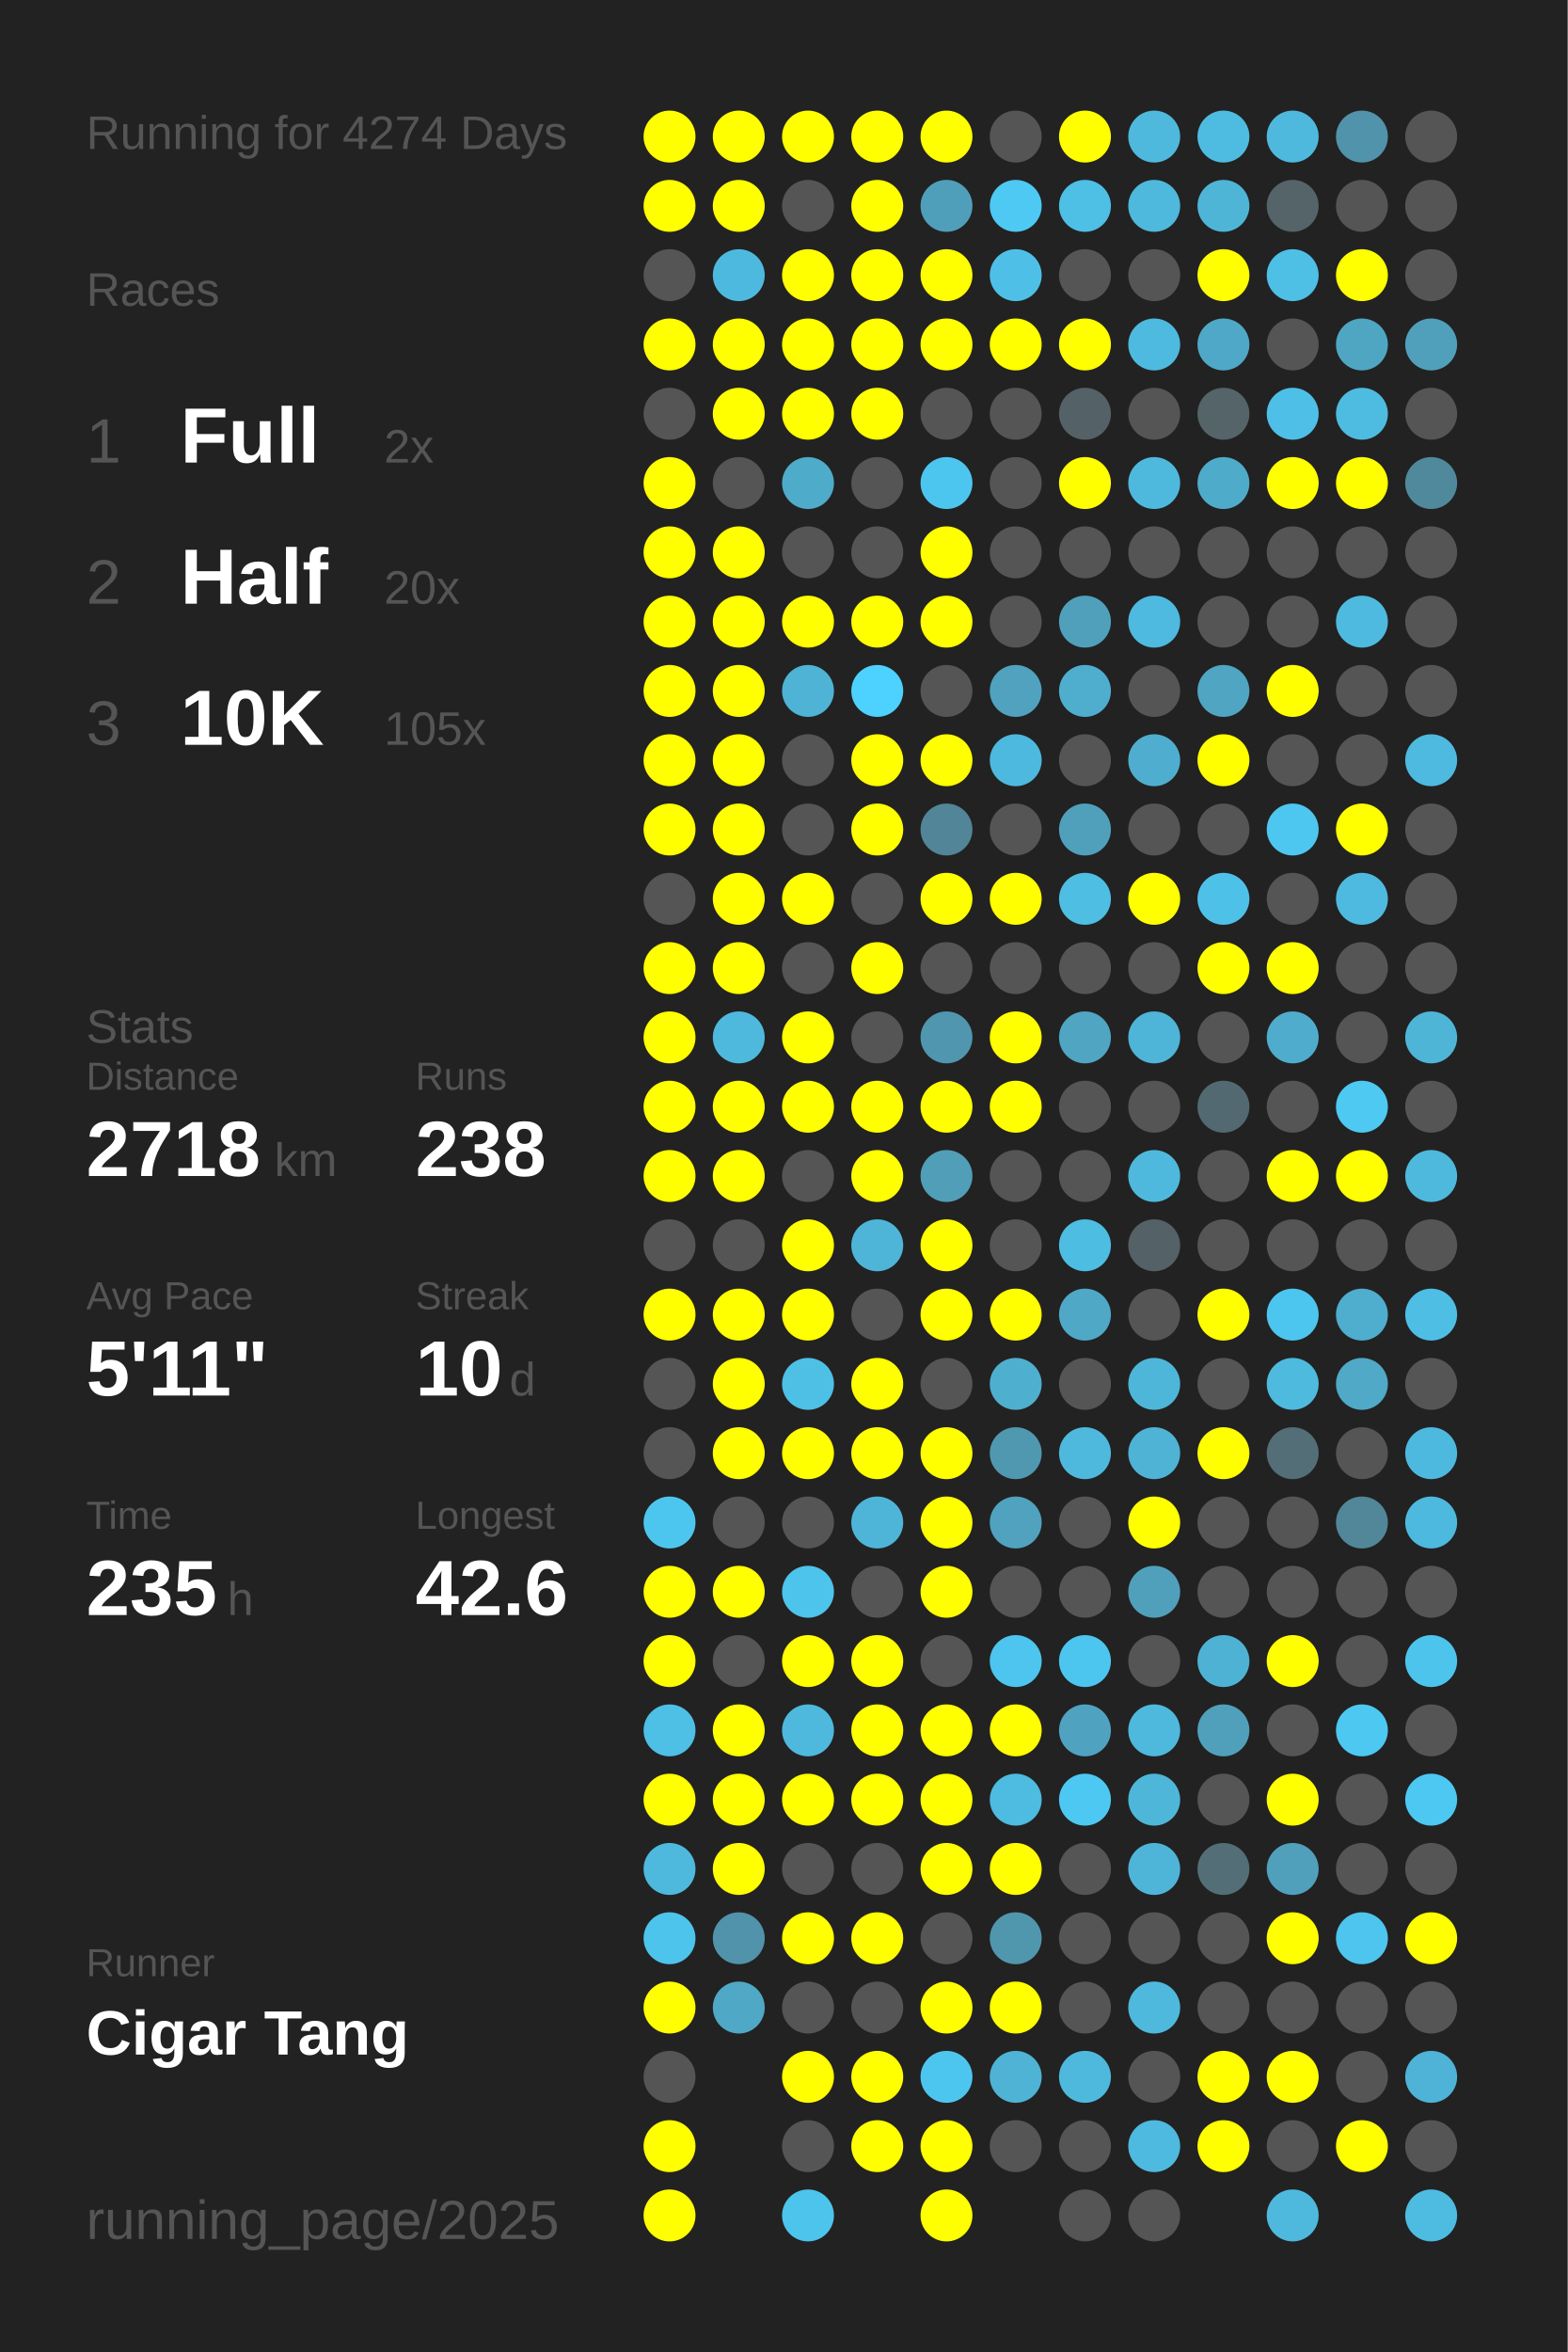
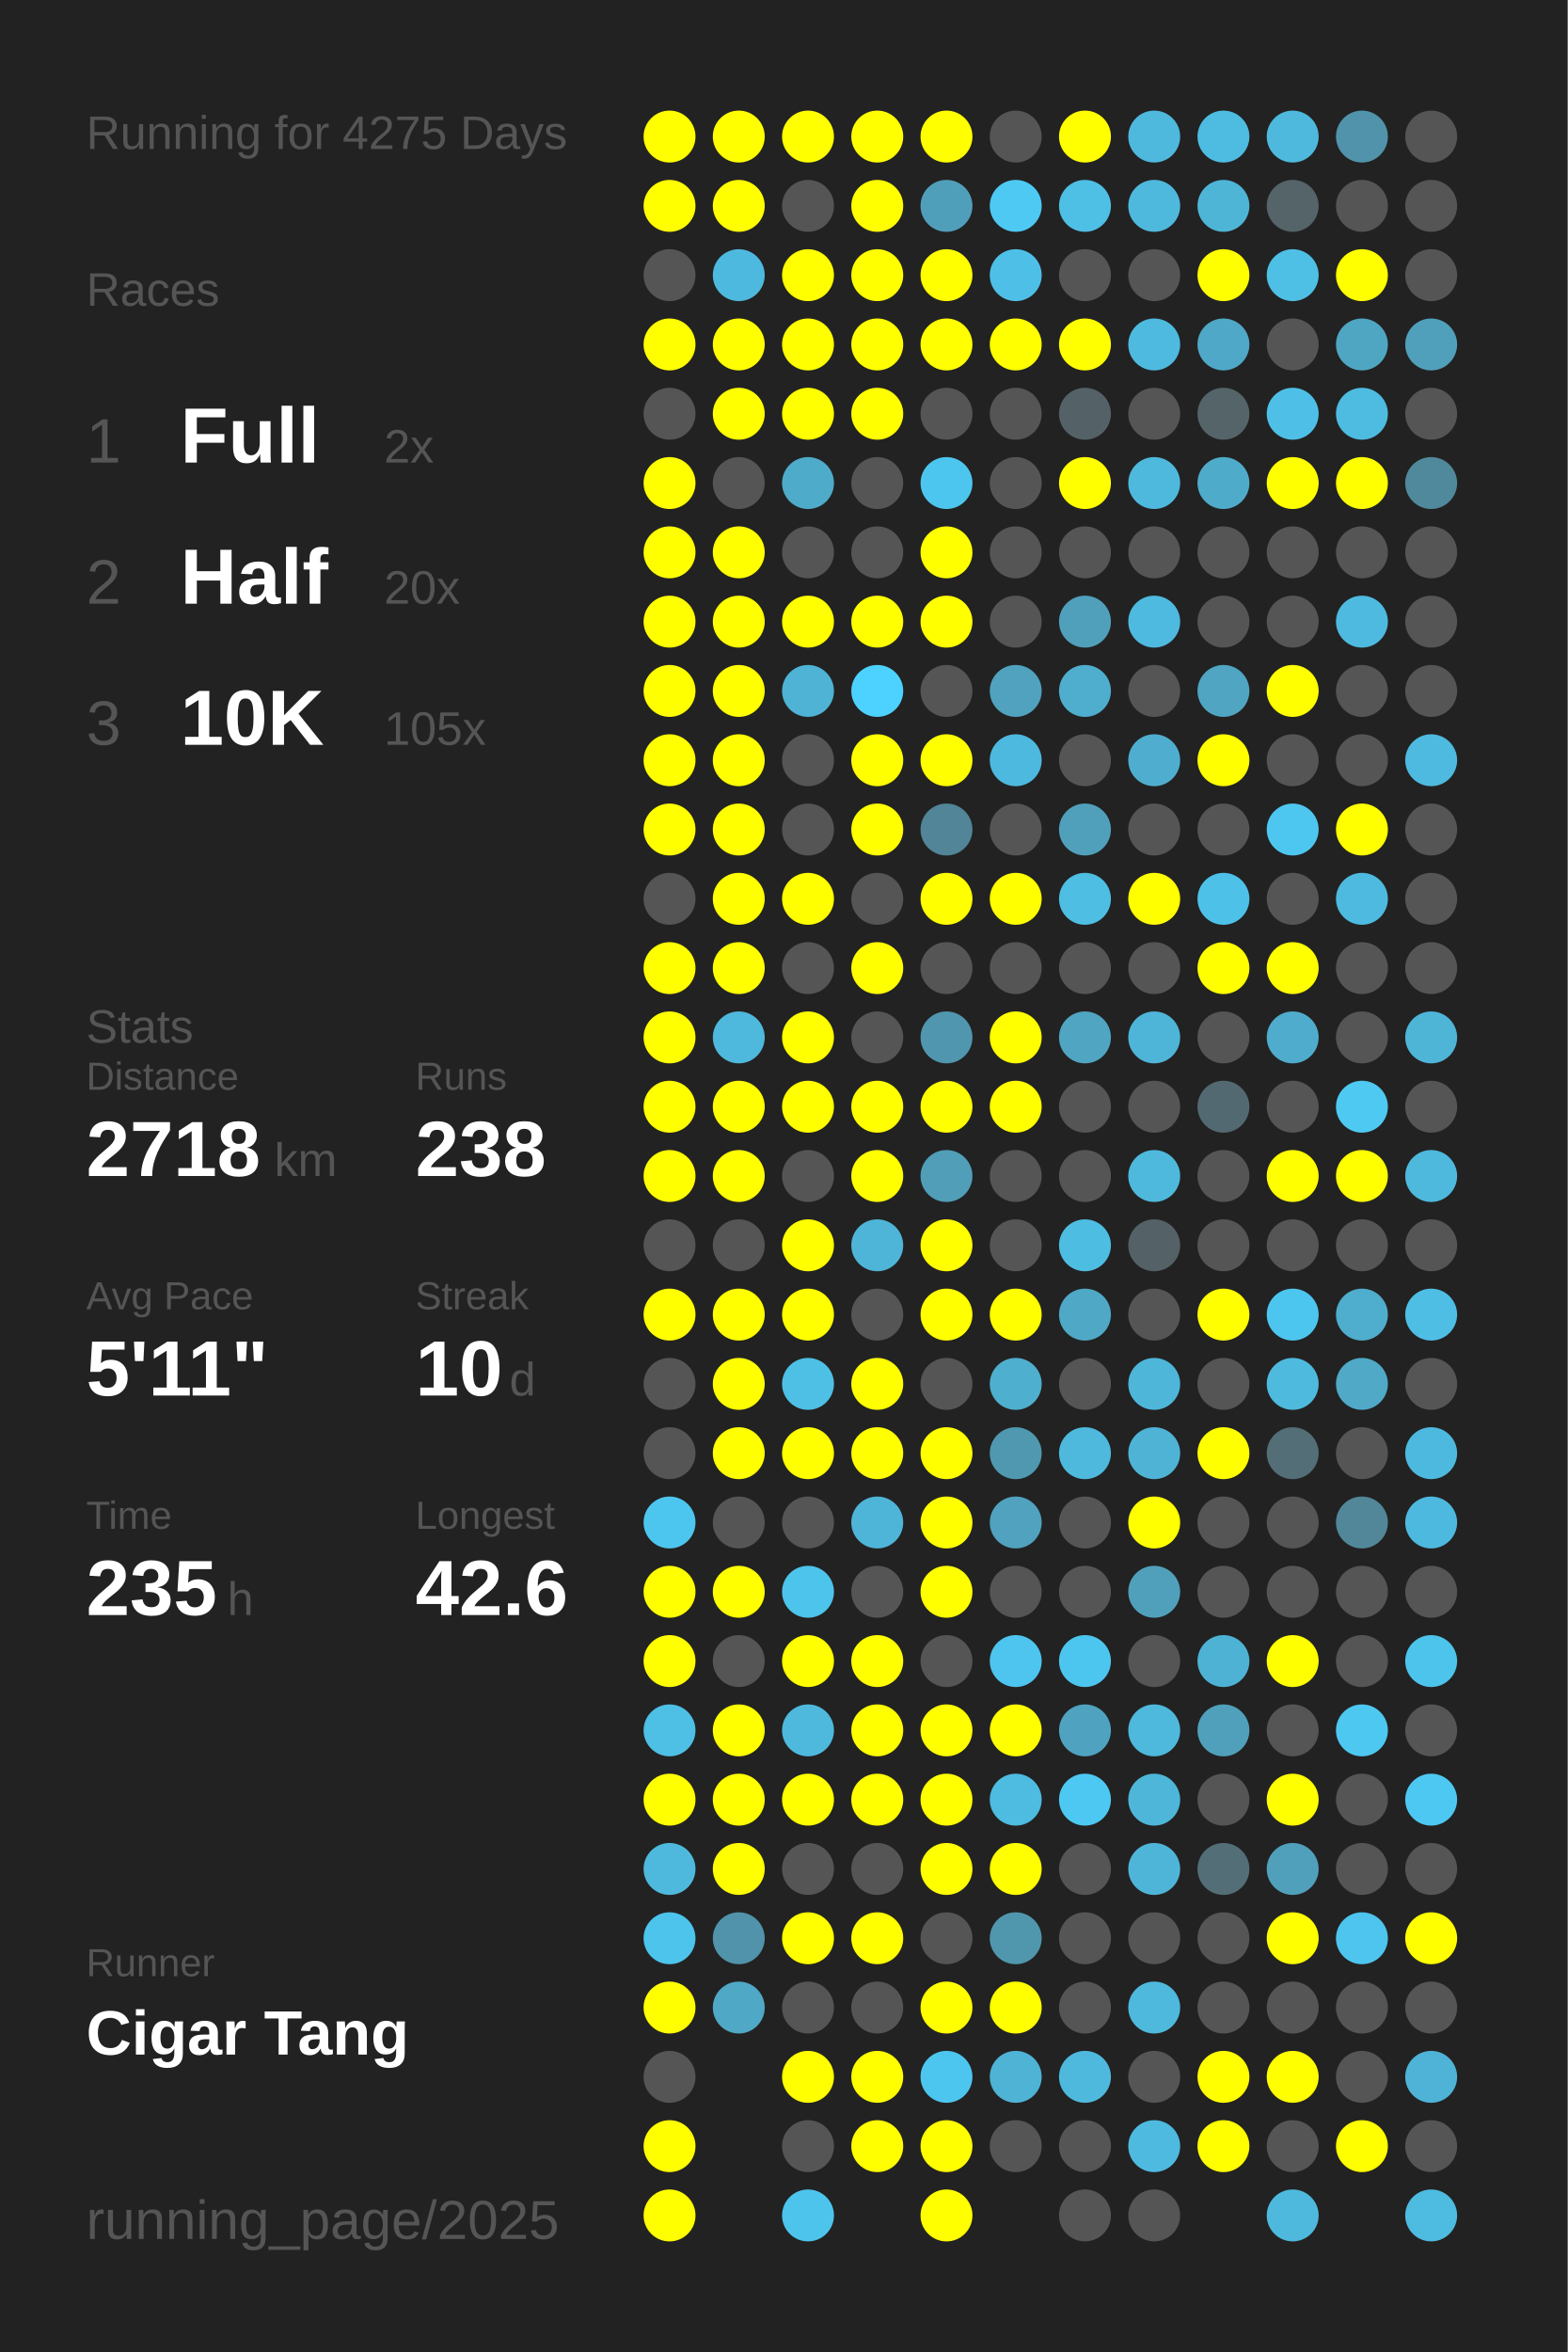
<svg xmlns="http://www.w3.org/2000/svg" baseProfile="full" height="300mm" version="1.1" viewBox="0,0,200,300" width="200mm">
  <defs />
  <rect fill="#222222" height="300" width="200" x="0" y="0" />
-   <text fill="#555555" style="font-size:6px; font-family:Arial;" x="11" y="19">Running for 4274 Days</text>
+   <text fill="#555555" style="font-size:6px; font-family:Arial;" x="11" y="19">Running for 4275 Days</text>
  <text fill="#555555" style="font-size:6px; font-family:Arial;" x="11" y="39">Races</text>
  <text fill="#555555" style="font-size:8px; font-family:Arial;" x="11" y="59">1</text>
  <text fill="#FFFFFF" style="font-size:10px; font-family:Arial; font-weight:bold;" x="23" y="59">Full</text>
  <text fill="#555555" style="font-size:6px; font-family:Arial;" x="49" y="59">2x</text>
  <text fill="#555555" style="font-size:8px; font-family:Arial;" x="11" y="77">2</text>
  <text fill="#FFFFFF" style="font-size:10px; font-family:Arial; font-weight:bold;" x="23" y="77">Half</text>
  <text fill="#555555" style="font-size:6px; font-family:Arial;" x="49" y="77">20x</text>
  <text fill="#555555" style="font-size:8px; font-family:Arial;" x="11" y="95">3</text>
  <text fill="#FFFFFF" style="font-size:10px; font-family:Arial; font-weight:bold;" x="23" y="95">10K</text>
  <text fill="#555555" style="font-size:6px; font-family:Arial;" x="49" y="95">105x</text>
  <text fill="#555555" style="font-size:6px; font-family:Arial;" x="11" y="133">Stats</text>
  <text fill="#555555" style="font-size:5px; font-family:Arial;" x="11" y="139">Distance</text>
  <text fill="#FFFFFF" style="font-size:10px; font-family:Arial; font-weight:bold;" x="11" y="150">2718</text>
  <text fill="#555555" style="font-size:6px; font-family:Arial;" x="35" y="150">km</text>
  <text fill="#555555" style="font-size:5px; font-family:Arial;" x="53" y="139">Runs</text>
  <text fill="#FFFFFF" style="font-size:10px; font-family:Arial; font-weight:bold;" x="53" y="150">238</text>
  <text fill="#555555" style="font-size:5px; font-family:Arial;" x="11" y="167">Avg Pace</text>
  <text fill="#FFFFFF" style="font-size:10px; font-family:Arial; font-weight:bold;" x="11" y="178">5'11"</text>
  <text fill="#555555" style="font-size:5px; font-family:Arial;" x="53" y="167">Streak</text>
  <text fill="#FFFFFF" style="font-size:10px; font-family:Arial; font-weight:bold;" x="53" y="178">10</text>
  <text fill="#555555" style="font-size:6px; font-family:Arial;" x="65" y="178">d</text>
  <text fill="#555555" style="font-size:5px; font-family:Arial;" x="11" y="195">Time</text>
  <text fill="#FFFFFF" style="font-size:10px; font-family:Arial; font-weight:bold;" x="11" y="206">235</text>
  <text fill="#555555" style="font-size:6px; font-family:Arial;" x="29" y="206">h</text>
  <text fill="#555555" style="font-size:5px; font-family:Arial;" x="53" y="195">Longest</text>
  <text fill="#FFFFFF" style="font-size:10px; font-family:Arial; font-weight:bold;" x="53" y="206">42.6</text>
  <text fill="#555555" style="font-size:5px; font-family:Arial;" x="11" y="252.065">Runner</text>
  <text fill="#FFFFFF" style="font-size:8px; font-family:Arial; font-weight:bold;" x="11" y="262.065">Cigar Tang</text>
  <text fill="#555555" style="font-size:7px; font-family:Arial;" x="11" y="285.581">running_page/2025</text>
  <circle cx="85.417" cy="17.419" fill="#FFFF00" r="3.312" />
  <circle cx="85.417" cy="26.258" fill="#FFFF00" r="3.312" />
  <circle cx="85.417" cy="35.097" fill="#555555" r="3.312" />
  <circle cx="85.417" cy="43.935" fill="#FFFF00" r="3.312" />
  <circle cx="85.417" cy="52.774" fill="#555555" r="3.312" />
  <circle cx="85.417" cy="61.613" fill="#FFFF00" r="3.312" />
  <circle cx="85.417" cy="70.452" fill="#FFFF00" r="3.312" />
  <circle cx="85.417" cy="79.29" fill="#FFFF00" r="3.312" />
  <circle cx="85.417" cy="88.129" fill="#FFFF00" r="3.312" />
  <circle cx="85.417" cy="96.968" fill="#FFFF00" r="3.312" />
  <circle cx="85.417" cy="105.806" fill="#FFFF00" r="3.312" />
  <circle cx="85.417" cy="114.645" fill="#555555" r="3.312" />
  <circle cx="85.417" cy="123.484" fill="#FFFF00" r="3.312" />
  <circle cx="85.417" cy="132.323" fill="#FFFF00" r="3.312" />
  <circle cx="85.417" cy="141.161" fill="#FFFF00" r="3.312" />
  <circle cx="85.417" cy="150" fill="#FFFF00" r="3.312" />
  <circle cx="85.417" cy="158.839" fill="#555555" r="3.312" />
  <circle cx="85.417" cy="167.677" fill="#FFFF00" r="3.312" />
  <circle cx="85.417" cy="176.516" fill="#555555" r="3.312" />
  <circle cx="85.417" cy="185.355" fill="#555555" r="3.312" />
  <circle cx="85.417" cy="194.194" fill="#4dc6ef" r="3.312" />
  <circle cx="85.417" cy="203.032" fill="#FFFF00" r="3.312" />
  <circle cx="85.417" cy="211.871" fill="#FFFF00" r="3.312" />
  <circle cx="85.417" cy="220.71" fill="#4ebfe5" r="3.312" />
  <circle cx="85.417" cy="229.548" fill="#FFFF00" r="3.312" />
  <circle cx="85.417" cy="238.387" fill="#4eb9dd" r="3.312" />
  <circle cx="85.417" cy="247.226" fill="#4dc4ec" r="3.312" />
  <circle cx="85.417" cy="256.065" fill="#FFFF00" r="3.312" />
  <circle cx="85.417" cy="264.903" fill="#555555" r="3.312" />
  <circle cx="85.417" cy="273.742" fill="#FFFF00" r="3.312" />
  <circle cx="85.417" cy="282.581" fill="#FFFF00" r="3.312" />
  <circle cx="94.25" cy="17.419" fill="#FFFF00" r="3.312" />
  <circle cx="94.25" cy="26.258" fill="#FFFF00" r="3.312" />
  <circle cx="94.25" cy="35.097" fill="#4eb9de" r="3.312" />
  <circle cx="94.25" cy="43.935" fill="#FFFF00" r="3.312" />
  <circle cx="94.25" cy="52.774" fill="#FFFF00" r="3.312" />
  <circle cx="94.25" cy="61.613" fill="#555555" r="3.312" />
  <circle cx="94.25" cy="70.452" fill="#FFFF00" r="3.312" />
  <circle cx="94.25" cy="79.29" fill="#FFFF00" r="3.312" />
  <circle cx="94.25" cy="88.129" fill="#FFFF00" r="3.312" />
  <circle cx="94.25" cy="96.968" fill="#FFFF00" r="3.312" />
  <circle cx="94.25" cy="105.806" fill="#FFFF00" r="3.312" />
  <circle cx="94.25" cy="114.645" fill="#FFFF00" r="3.312" />
  <circle cx="94.25" cy="123.484" fill="#FFFF00" r="3.312" />
  <circle cx="94.25" cy="132.323" fill="#4eb9dd" r="3.312" />
  <circle cx="94.25" cy="141.161" fill="#FFFF00" r="3.312" />
  <circle cx="94.25" cy="150" fill="#FFFF00" r="3.312" />
  <circle cx="94.25" cy="158.839" fill="#555555" r="3.312" />
  <circle cx="94.25" cy="167.677" fill="#FFFF00" r="3.312" />
  <circle cx="94.25" cy="176.516" fill="#FFFF00" r="3.312" />
  <circle cx="94.25" cy="185.355" fill="#FFFF00" r="3.312" />
  <circle cx="94.25" cy="194.194" fill="#555555" r="3.312" />
  <circle cx="94.25" cy="203.032" fill="#FFFF00" r="3.312" />
  <circle cx="94.25" cy="211.871" fill="#555555" r="3.312" />
  <circle cx="94.25" cy="220.71" fill="#FFFF00" r="3.312" />
  <circle cx="94.25" cy="229.548" fill="#FFFF00" r="3.312" />
  <circle cx="94.25" cy="238.387" fill="#FFFF00" r="3.312" />
  <circle cx="94.25" cy="247.226" fill="#5093aa" r="3.312" />
  <circle cx="94.25" cy="256.065" fill="#4fa8c5" r="3.312" />
  <circle cx="103.083" cy="17.419" fill="#FFFF00" r="3.312" />
  <circle cx="103.083" cy="26.258" fill="#555555" r="3.312" />
  <circle cx="103.083" cy="35.097" fill="#FFFF00" r="3.312" />
  <circle cx="103.083" cy="43.935" fill="#FFFF00" r="3.312" />
  <circle cx="103.083" cy="52.774" fill="#FFFF00" r="3.312" />
  <circle cx="103.083" cy="61.613" fill="#4fabca" r="3.312" />
  <circle cx="103.083" cy="70.452" fill="#555555" r="3.312" />
  <circle cx="103.083" cy="79.29" fill="#FFFF00" r="3.312" />
  <circle cx="103.083" cy="88.129" fill="#4eb3d5" r="3.312" />
  <circle cx="103.083" cy="96.968" fill="#555555" r="3.312" />
  <circle cx="103.083" cy="105.806" fill="#555555" r="3.312" />
  <circle cx="103.083" cy="114.645" fill="#FFFF00" r="3.312" />
  <circle cx="103.083" cy="123.484" fill="#555555" r="3.312" />
  <circle cx="103.083" cy="132.323" fill="#FFFF00" r="3.312" />
  <circle cx="103.083" cy="141.161" fill="#FFFF00" r="3.312" />
  <circle cx="103.083" cy="150" fill="#555555" r="3.312" />
  <circle cx="103.083" cy="158.839" fill="#FFFF00" r="3.312" />
  <circle cx="103.083" cy="167.677" fill="#FFFF00" r="3.312" />
  <circle cx="103.083" cy="176.516" fill="#4ec0e6" r="3.312" />
  <circle cx="103.083" cy="185.355" fill="#FFFF00" r="3.312" />
  <circle cx="103.083" cy="194.194" fill="#555555" r="3.312" />
  <circle cx="103.083" cy="203.032" fill="#4dc4ec" r="3.312" />
  <circle cx="103.083" cy="211.871" fill="#FFFF00" r="3.312" />
  <circle cx="103.083" cy="220.71" fill="#4eb9dd" r="3.312" />
  <circle cx="103.083" cy="229.548" fill="#FFFF00" r="3.312" />
  <circle cx="103.083" cy="238.387" fill="#555555" r="3.312" />
  <circle cx="103.083" cy="247.226" fill="#FFFF00" r="3.312" />
  <circle cx="103.083" cy="256.065" fill="#555555" r="3.312" />
  <circle cx="103.083" cy="264.903" fill="#FFFF00" r="3.312" />
  <circle cx="103.083" cy="273.742" fill="#555555" r="3.312" />
  <circle cx="103.083" cy="282.581" fill="#4dc4ec" r="3.312" />
  <circle cx="111.917" cy="17.419" fill="#FFFF00" r="3.312" />
  <circle cx="111.917" cy="26.258" fill="#FFFF00" r="3.312" />
  <circle cx="111.917" cy="35.097" fill="#FFFF00" r="3.312" />
  <circle cx="111.917" cy="43.935" fill="#FFFF00" r="3.312" />
  <circle cx="111.917" cy="52.774" fill="#FFFF00" r="3.312" />
  <circle cx="111.917" cy="61.613" fill="#555555" r="3.312" />
  <circle cx="111.917" cy="70.452" fill="#555555" r="3.312" />
  <circle cx="111.917" cy="79.29" fill="#FFFF00" r="3.312" />
  <circle cx="111.917" cy="88.129" fill="#4dd1fe" r="3.312" />
  <circle cx="111.917" cy="96.968" fill="#FFFF00" r="3.312" />
  <circle cx="111.917" cy="105.806" fill="#FFFF00" r="3.312" />
  <circle cx="111.917" cy="114.645" fill="#555555" r="3.312" />
  <circle cx="111.917" cy="123.484" fill="#FFFF00" r="3.312" />
  <circle cx="111.917" cy="132.323" fill="#555555" r="3.312" />
  <circle cx="111.917" cy="141.161" fill="#FFFF00" r="3.312" />
  <circle cx="111.917" cy="150" fill="#FFFF00" r="3.312" />
  <circle cx="111.917" cy="158.839" fill="#4eb5d8" r="3.312" />
  <circle cx="111.917" cy="167.677" fill="#555555" r="3.312" />
  <circle cx="111.917" cy="176.516" fill="#FFFF00" r="3.312" />
  <circle cx="111.917" cy="185.355" fill="#FFFF00" r="3.312" />
  <circle cx="111.917" cy="194.194" fill="#4eb5d8" r="3.312" />
  <circle cx="111.917" cy="203.032" fill="#555555" r="3.312" />
  <circle cx="111.917" cy="211.871" fill="#FFFF00" r="3.312" />
  <circle cx="111.917" cy="220.71" fill="#FFFF00" r="3.312" />
  <circle cx="111.917" cy="229.548" fill="#FFFF00" r="3.312" />
  <circle cx="111.917" cy="238.387" fill="#555555" r="3.312" />
  <circle cx="111.917" cy="247.226" fill="#FFFF00" r="3.312" />
  <circle cx="111.917" cy="256.065" fill="#555555" r="3.312" />
  <circle cx="111.917" cy="264.903" fill="#FFFF00" r="3.312" />
  <circle cx="111.917" cy="273.742" fill="#FFFF00" r="3.312" />
  <circle cx="120.75" cy="17.419" fill="#FFFF00" r="3.312" />
  <circle cx="120.75" cy="26.258" fill="#509fba" r="3.312" />
  <circle cx="120.75" cy="35.097" fill="#FFFF00" r="3.312" />
  <circle cx="120.75" cy="43.935" fill="#FFFF00" r="3.312" />
  <circle cx="120.75" cy="52.774" fill="#555555" r="3.312" />
  <circle cx="120.75" cy="61.613" fill="#4dc6ef" r="3.312" />
  <circle cx="120.75" cy="70.452" fill="#FFFF00" r="3.312" />
  <circle cx="120.75" cy="79.29" fill="#FFFF00" r="3.312" />
  <circle cx="120.75" cy="88.129" fill="#555555" r="3.312" />
  <circle cx="120.75" cy="96.968" fill="#FFFF00" r="3.312" />
  <circle cx="120.75" cy="105.806" fill="#518597" r="3.312" />
  <circle cx="120.75" cy="114.645" fill="#FFFF00" r="3.312" />
  <circle cx="120.75" cy="123.484" fill="#555555" r="3.312" />
  <circle cx="120.75" cy="132.323" fill="#5096ae" r="3.312" />
  <circle cx="120.75" cy="141.161" fill="#FFFF00" r="3.312" />
  <circle cx="120.75" cy="150" fill="#509eb8" r="3.312" />
  <circle cx="120.75" cy="158.839" fill="#FFFF00" r="3.312" />
  <circle cx="120.75" cy="167.677" fill="#FFFF00" r="3.312" />
  <circle cx="120.75" cy="176.516" fill="#555555" r="3.312" />
  <circle cx="120.75" cy="185.355" fill="#FFFF00" r="3.312" />
  <circle cx="120.75" cy="194.194" fill="#FFFF00" r="3.312" />
  <circle cx="120.75" cy="203.032" fill="#FFFF00" r="3.312" />
  <circle cx="120.75" cy="211.871" fill="#555555" r="3.312" />
  <circle cx="120.75" cy="220.71" fill="#FFFF00" r="3.312" />
  <circle cx="120.75" cy="229.548" fill="#FFFF00" r="3.312" />
  <circle cx="120.75" cy="238.387" fill="#FFFF00" r="3.312" />
  <circle cx="120.75" cy="247.226" fill="#555555" r="3.312" />
  <circle cx="120.75" cy="256.065" fill="#FFFF00" r="3.312" />
  <circle cx="120.75" cy="264.903" fill="#4dc6ef" r="3.312" />
  <circle cx="120.75" cy="273.742" fill="#FFFF00" r="3.312" />
  <circle cx="120.75" cy="282.581" fill="#FFFF00" r="3.312" />
  <circle cx="129.583" cy="17.419" fill="#555555" r="3.312" />
  <circle cx="129.583" cy="26.258" fill="#4dc9f4" r="3.312" />
  <circle cx="129.583" cy="35.097" fill="#4ec0e7" r="3.312" />
  <circle cx="129.583" cy="43.935" fill="#FFFF00" r="3.312" />
  <circle cx="129.583" cy="52.774" fill="#555555" r="3.312" />
  <circle cx="129.583" cy="61.613" fill="#555555" r="3.312" />
  <circle cx="129.583" cy="70.452" fill="#555555" r="3.312" />
  <circle cx="129.583" cy="79.29" fill="#555555" r="3.312" />
  <circle cx="129.583" cy="88.129" fill="#50a2be" r="3.312" />
  <circle cx="129.583" cy="96.968" fill="#4eb9de" r="3.312" />
  <circle cx="129.583" cy="105.806" fill="#555555" r="3.312" />
  <circle cx="129.583" cy="114.645" fill="#FFFF00" r="3.312" />
  <circle cx="129.583" cy="123.484" fill="#555555" r="3.312" />
  <circle cx="129.583" cy="132.323" fill="#FFFF00" r="3.312" />
  <circle cx="129.583" cy="141.161" fill="#FFFF00" r="3.312" />
  <circle cx="129.583" cy="150" fill="#555555" r="3.312" />
  <circle cx="129.583" cy="158.839" fill="#555555" r="3.312" />
  <circle cx="129.583" cy="167.677" fill="#FFFF00" r="3.312" />
  <circle cx="129.583" cy="176.516" fill="#4fafcf" r="3.312" />
  <circle cx="129.583" cy="185.355" fill="#5098b0" r="3.312" />
  <circle cx="129.583" cy="194.194" fill="#50a2be" r="3.312" />
  <circle cx="129.583" cy="203.032" fill="#555555" r="3.312" />
  <circle cx="129.583" cy="211.871" fill="#4dc5ee" r="3.312" />
  <circle cx="129.583" cy="220.71" fill="#FFFF00" r="3.312" />
  <circle cx="129.583" cy="229.548" fill="#4ebbe0" r="3.312" />
  <circle cx="129.583" cy="238.387" fill="#FFFF00" r="3.312" />
  <circle cx="129.583" cy="247.226" fill="#5097ae" r="3.312" />
  <circle cx="129.583" cy="256.065" fill="#FFFF00" r="3.312" />
  <circle cx="129.583" cy="264.903" fill="#4eb3d5" r="3.312" />
  <circle cx="129.583" cy="273.742" fill="#555555" r="3.312" />
  <circle cx="138.417" cy="17.419" fill="#FFFF00" r="3.312" />
  <circle cx="138.417" cy="26.258" fill="#4ebfe5" r="3.312" />
  <circle cx="138.417" cy="35.097" fill="#555555" r="3.312" />
  <circle cx="138.417" cy="43.935" fill="#FFFF00" r="3.312" />
  <circle cx="138.417" cy="52.774" fill="#546166" r="3.312" />
  <circle cx="138.417" cy="61.613" fill="#FFFF00" r="3.312" />
  <circle cx="138.417" cy="70.452" fill="#555555" r="3.312" />
  <circle cx="138.417" cy="79.29" fill="#50a0bb" r="3.312" />
  <circle cx="138.417" cy="88.129" fill="#4faece" r="3.312" />
  <circle cx="138.417" cy="96.968" fill="#555555" r="3.312" />
  <circle cx="138.417" cy="105.806" fill="#50a0bb" r="3.312" />
  <circle cx="138.417" cy="114.645" fill="#4ebee3" r="3.312" />
  <circle cx="138.417" cy="123.484" fill="#555555" r="3.312" />
  <circle cx="138.417" cy="132.323" fill="#4fa5c2" r="3.312" />
  <circle cx="138.417" cy="141.161" fill="#555555" r="3.312" />
  <circle cx="138.417" cy="150" fill="#555555" r="3.312" />
  <circle cx="138.417" cy="158.839" fill="#4ebde2" r="3.312" />
  <circle cx="138.417" cy="167.677" fill="#4fa8c6" r="3.312" />
  <circle cx="138.417" cy="176.516" fill="#555555" r="3.312" />
  <circle cx="138.417" cy="185.355" fill="#4eb9dd" r="3.312" />
  <circle cx="138.417" cy="194.194" fill="#555555" r="3.312" />
  <circle cx="138.417" cy="203.032" fill="#555555" r="3.312" />
  <circle cx="138.417" cy="211.871" fill="#4dc6ef" r="3.312" />
  <circle cx="138.417" cy="220.71" fill="#4fa3c0" r="3.312" />
  <circle cx="138.417" cy="229.548" fill="#4dc8f2" r="3.312" />
  <circle cx="138.417" cy="238.387" fill="#555555" r="3.312" />
  <circle cx="138.417" cy="247.226" fill="#555555" r="3.312" />
  <circle cx="138.417" cy="256.065" fill="#555555" r="3.312" />
  <circle cx="138.417" cy="264.903" fill="#4eb9dd" r="3.312" />
  <circle cx="138.417" cy="273.742" fill="#555555" r="3.312" />
  <circle cx="138.417" cy="282.581" fill="#555555" r="3.312" />
  <circle cx="147.25" cy="17.419" fill="#4eb9dd" r="3.312" />
  <circle cx="147.25" cy="26.258" fill="#4eb9dd" r="3.312" />
  <circle cx="147.25" cy="35.097" fill="#555555" r="3.312" />
  <circle cx="147.25" cy="43.935" fill="#4ebadf" r="3.312" />
  <circle cx="147.25" cy="52.774" fill="#555555" r="3.312" />
  <circle cx="147.25" cy="61.613" fill="#4eb9dd" r="3.312" />
  <circle cx="147.25" cy="70.452" fill="#555555" r="3.312" />
  <circle cx="147.25" cy="79.29" fill="#4ebadf" r="3.312" />
  <circle cx="147.25" cy="88.129" fill="#555555" r="3.312" />
  <circle cx="147.25" cy="96.968" fill="#4faecf" r="3.312" />
  <circle cx="147.25" cy="105.806" fill="#555555" r="3.312" />
  <circle cx="147.25" cy="114.645" fill="#FFFF00" r="3.312" />
  <circle cx="147.25" cy="123.484" fill="#555555" r="3.312" />
  <circle cx="147.25" cy="132.323" fill="#4eb5d8" r="3.312" />
  <circle cx="147.25" cy="141.161" fill="#555555" r="3.312" />
  <circle cx="147.25" cy="150" fill="#4eb9dd" r="3.312" />
  <circle cx="147.25" cy="158.839" fill="#546166" r="3.312" />
  <circle cx="147.25" cy="167.677" fill="#555555" r="3.312" />
  <circle cx="147.25" cy="176.516" fill="#4eb6d9" r="3.312" />
  <circle cx="147.25" cy="185.355" fill="#4eb3d5" r="3.312" />
  <circle cx="147.25" cy="194.194" fill="#FFFF00" r="3.312" />
  <circle cx="147.25" cy="203.032" fill="#50a0bb" r="3.312" />
  <circle cx="147.25" cy="211.871" fill="#555555" r="3.312" />
  <circle cx="147.25" cy="220.71" fill="#4eb9dd" r="3.312" />
  <circle cx="147.25" cy="229.548" fill="#4eb6d9" r="3.312" />
  <circle cx="147.25" cy="238.387" fill="#4eb5d8" r="3.312" />
  <circle cx="147.25" cy="247.226" fill="#555555" r="3.312" />
  <circle cx="147.25" cy="256.065" fill="#4eb9dd" r="3.312" />
  <circle cx="147.25" cy="264.903" fill="#555555" r="3.312" />
  <circle cx="147.25" cy="273.742" fill="#4ebadf" r="3.312" />
  <circle cx="147.25" cy="282.581" fill="#555555" r="3.312" />
  <circle cx="156.083" cy="17.419" fill="#4ebce1" r="3.312" />
  <circle cx="156.083" cy="26.258" fill="#4eb5d7" r="3.312" />
  <circle cx="156.083" cy="35.097" fill="#FFFF00" r="3.312" />
  <circle cx="156.083" cy="43.935" fill="#4fa8c7" r="3.312" />
  <circle cx="156.083" cy="52.774" fill="#546469" r="3.312" />
  <circle cx="156.083" cy="61.613" fill="#4fabca" r="3.312" />
  <circle cx="156.083" cy="70.452" fill="#555555" r="3.312" />
  <circle cx="156.083" cy="79.29" fill="#555555" r="3.312" />
  <circle cx="156.083" cy="88.129" fill="#4fa5c2" r="3.312" />
  <circle cx="156.083" cy="96.968" fill="#FFFF00" r="3.312" />
  <circle cx="156.083" cy="105.806" fill="#555555" r="3.312" />
  <circle cx="156.083" cy="114.645" fill="#4ec1e9" r="3.312" />
  <circle cx="156.083" cy="123.484" fill="#FFFF00" r="3.312" />
  <circle cx="156.083" cy="132.323" fill="#555555" r="3.312" />
  <circle cx="156.083" cy="141.161" fill="#536971" r="3.312" />
  <circle cx="156.083" cy="150" fill="#555555" r="3.312" />
  <circle cx="156.083" cy="158.839" fill="#555555" r="3.312" />
  <circle cx="156.083" cy="167.677" fill="#FFFF00" r="3.312" />
  <circle cx="156.083" cy="176.516" fill="#555555" r="3.312" />
  <circle cx="156.083" cy="185.355" fill="#FFFF00" r="3.312" />
  <circle cx="156.083" cy="194.194" fill="#555555" r="3.312" />
  <circle cx="156.083" cy="203.032" fill="#555555" r="3.312" />
  <circle cx="156.083" cy="211.871" fill="#4eb2d4" r="3.312" />
  <circle cx="156.083" cy="220.71" fill="#50a0bb" r="3.312" />
  <circle cx="156.083" cy="229.548" fill="#555555" r="3.312" />
  <circle cx="156.083" cy="238.387" fill="#536e77" r="3.312" />
  <circle cx="156.083" cy="247.226" fill="#555555" r="3.312" />
  <circle cx="156.083" cy="256.065" fill="#555555" r="3.312" />
  <circle cx="156.083" cy="264.903" fill="#FFFF00" r="3.312" />
  <circle cx="156.083" cy="273.742" fill="#FFFF00" r="3.312" />
  <circle cx="164.917" cy="17.419" fill="#4eb9dd" r="3.312" />
  <circle cx="164.917" cy="26.258" fill="#546469" r="3.312" />
  <circle cx="164.917" cy="35.097" fill="#4ebfe5" r="3.312" />
  <circle cx="164.917" cy="43.935" fill="#555555" r="3.312" />
  <circle cx="164.917" cy="52.774" fill="#4ec0e7" r="3.312" />
  <circle cx="164.917" cy="61.613" fill="#FFFF00" r="3.312" />
  <circle cx="164.917" cy="70.452" fill="#555555" r="3.312" />
  <circle cx="164.917" cy="79.29" fill="#555555" r="3.312" />
  <circle cx="164.917" cy="88.129" fill="#FFFF00" r="3.312" />
  <circle cx="164.917" cy="96.968" fill="#555555" r="3.312" />
  <circle cx="164.917" cy="105.806" fill="#4dc7f0" r="3.312" />
  <circle cx="164.917" cy="114.645" fill="#555555" r="3.312" />
  <circle cx="164.917" cy="123.484" fill="#FFFF00" r="3.312" />
  <circle cx="164.917" cy="132.323" fill="#4faccc" r="3.312" />
  <circle cx="164.917" cy="141.161" fill="#555555" r="3.312" />
  <circle cx="164.917" cy="150" fill="#FFFF00" r="3.312" />
  <circle cx="164.917" cy="158.839" fill="#555555" r="3.312" />
  <circle cx="164.917" cy="167.677" fill="#4dc6ef" r="3.312" />
  <circle cx="164.917" cy="176.516" fill="#4ebade" r="3.312" />
  <circle cx="164.917" cy="185.355" fill="#536e77" r="3.312" />
  <circle cx="164.917" cy="194.194" fill="#555555" r="3.312" />
  <circle cx="164.917" cy="203.032" fill="#555555" r="3.312" />
  <circle cx="164.917" cy="211.871" fill="#FFFF00" r="3.312" />
  <circle cx="164.917" cy="220.71" fill="#555555" r="3.312" />
  <circle cx="164.917" cy="229.548" fill="#FFFF00" r="3.312" />
  <circle cx="164.917" cy="238.387" fill="#50a0bb" r="3.312" />
  <circle cx="164.917" cy="247.226" fill="#FFFF00" r="3.312" />
  <circle cx="164.917" cy="256.065" fill="#555555" r="3.312" />
  <circle cx="164.917" cy="264.903" fill="#FFFF00" r="3.312" />
  <circle cx="164.917" cy="273.742" fill="#555555" r="3.312" />
  <circle cx="164.917" cy="282.581" fill="#4eb9dd" r="3.312" />
  <circle cx="173.75" cy="17.419" fill="#5093aa" r="3.312" />
  <circle cx="173.75" cy="26.258" fill="#555555" r="3.312" />
  <circle cx="173.75" cy="35.097" fill="#FFFF00" r="3.312" />
  <circle cx="173.75" cy="43.935" fill="#4fa6c3" r="3.312" />
  <circle cx="173.75" cy="52.774" fill="#4ebbe0" r="3.312" />
  <circle cx="173.75" cy="61.613" fill="#FFFF00" r="3.312" />
  <circle cx="173.75" cy="70.452" fill="#555555" r="3.312" />
  <circle cx="173.75" cy="79.29" fill="#4ebadf" r="3.312" />
  <circle cx="173.75" cy="88.129" fill="#555555" r="3.312" />
  <circle cx="173.75" cy="96.968" fill="#555555" r="3.312" />
  <circle cx="173.75" cy="105.806" fill="#FFFF00" r="3.312" />
  <circle cx="173.75" cy="114.645" fill="#4ebadf" r="3.312" />
  <circle cx="173.75" cy="123.484" fill="#555555" r="3.312" />
  <circle cx="173.75" cy="132.323" fill="#555555" r="3.312" />
  <circle cx="173.75" cy="141.161" fill="#4dc9f2" r="3.312" />
  <circle cx="173.75" cy="150" fill="#FFFF00" r="3.312" />
  <circle cx="173.75" cy="158.839" fill="#555555" r="3.312" />
  <circle cx="173.75" cy="167.677" fill="#4fadcd" r="3.312" />
  <circle cx="173.75" cy="176.516" fill="#4fa9c7" r="3.312" />
  <circle cx="173.75" cy="185.355" fill="#555555" r="3.312" />
  <circle cx="173.75" cy="194.194" fill="#518799" r="3.312" />
  <circle cx="173.75" cy="203.032" fill="#555555" r="3.312" />
  <circle cx="173.75" cy="211.871" fill="#555555" r="3.312" />
  <circle cx="173.75" cy="220.71" fill="#4dc8f1" r="3.312" />
  <circle cx="173.75" cy="229.548" fill="#555555" r="3.312" />
  <circle cx="173.75" cy="238.387" fill="#555555" r="3.312" />
  <circle cx="173.75" cy="247.226" fill="#4dc5ee" r="3.312" />
  <circle cx="173.75" cy="256.065" fill="#555555" r="3.312" />
  <circle cx="173.75" cy="264.903" fill="#555555" r="3.312" />
  <circle cx="173.75" cy="273.742" fill="#FFFF00" r="3.312" />
  <circle cx="182.583" cy="17.419" fill="#555555" r="3.312" />
  <circle cx="182.583" cy="26.258" fill="#555555" r="3.312" />
  <circle cx="182.583" cy="35.097" fill="#555555" r="3.312" />
  <circle cx="182.583" cy="43.935" fill="#50a0bb" r="3.312" />
  <circle cx="182.583" cy="52.774" fill="#555555" r="3.312" />
  <circle cx="182.583" cy="61.613" fill="#51899c" r="3.312" />
  <circle cx="182.583" cy="70.452" fill="#555555" r="3.312" />
  <circle cx="182.583" cy="79.29" fill="#555555" r="3.312" />
  <circle cx="182.583" cy="88.129" fill="#555555" r="3.312" />
  <circle cx="182.583" cy="96.968" fill="#4ebadf" r="3.312" />
  <circle cx="182.583" cy="105.806" fill="#555555" r="3.312" />
  <circle cx="182.583" cy="114.645" fill="#555555" r="3.312" />
  <circle cx="182.583" cy="123.484" fill="#555555" r="3.312" />
  <circle cx="182.583" cy="132.323" fill="#4eb5d7" r="3.312" />
  <circle cx="182.583" cy="141.161" fill="#555555" r="3.312" />
  <circle cx="182.583" cy="150" fill="#4eb9dd" r="3.312" />
  <circle cx="182.583" cy="158.839" fill="#555555" r="3.312" />
  <circle cx="182.583" cy="167.677" fill="#4ebee5" r="3.312" />
  <circle cx="182.583" cy="176.516" fill="#555555" r="3.312" />
  <circle cx="182.583" cy="185.355" fill="#4eb9de" r="3.312" />
  <circle cx="182.583" cy="194.194" fill="#4eb9de" r="3.312" />
  <circle cx="182.583" cy="203.032" fill="#555555" r="3.312" />
  <circle cx="182.583" cy="211.871" fill="#4dc4ec" r="3.312" />
  <circle cx="182.583" cy="220.71" fill="#555555" r="3.312" />
  <circle cx="182.583" cy="229.548" fill="#4dc8f2" r="3.312" />
  <circle cx="182.583" cy="238.387" fill="#555555" r="3.312" />
  <circle cx="182.583" cy="247.226" fill="#FFFF00" r="3.312" />
  <circle cx="182.583" cy="256.065" fill="#555555" r="3.312" />
  <circle cx="182.583" cy="264.903" fill="#4eb3d6" r="3.312" />
  <circle cx="182.583" cy="273.742" fill="#555555" r="3.312" />
  <circle cx="182.583" cy="282.581" fill="#4ebbe0" r="3.312" />
</svg>
